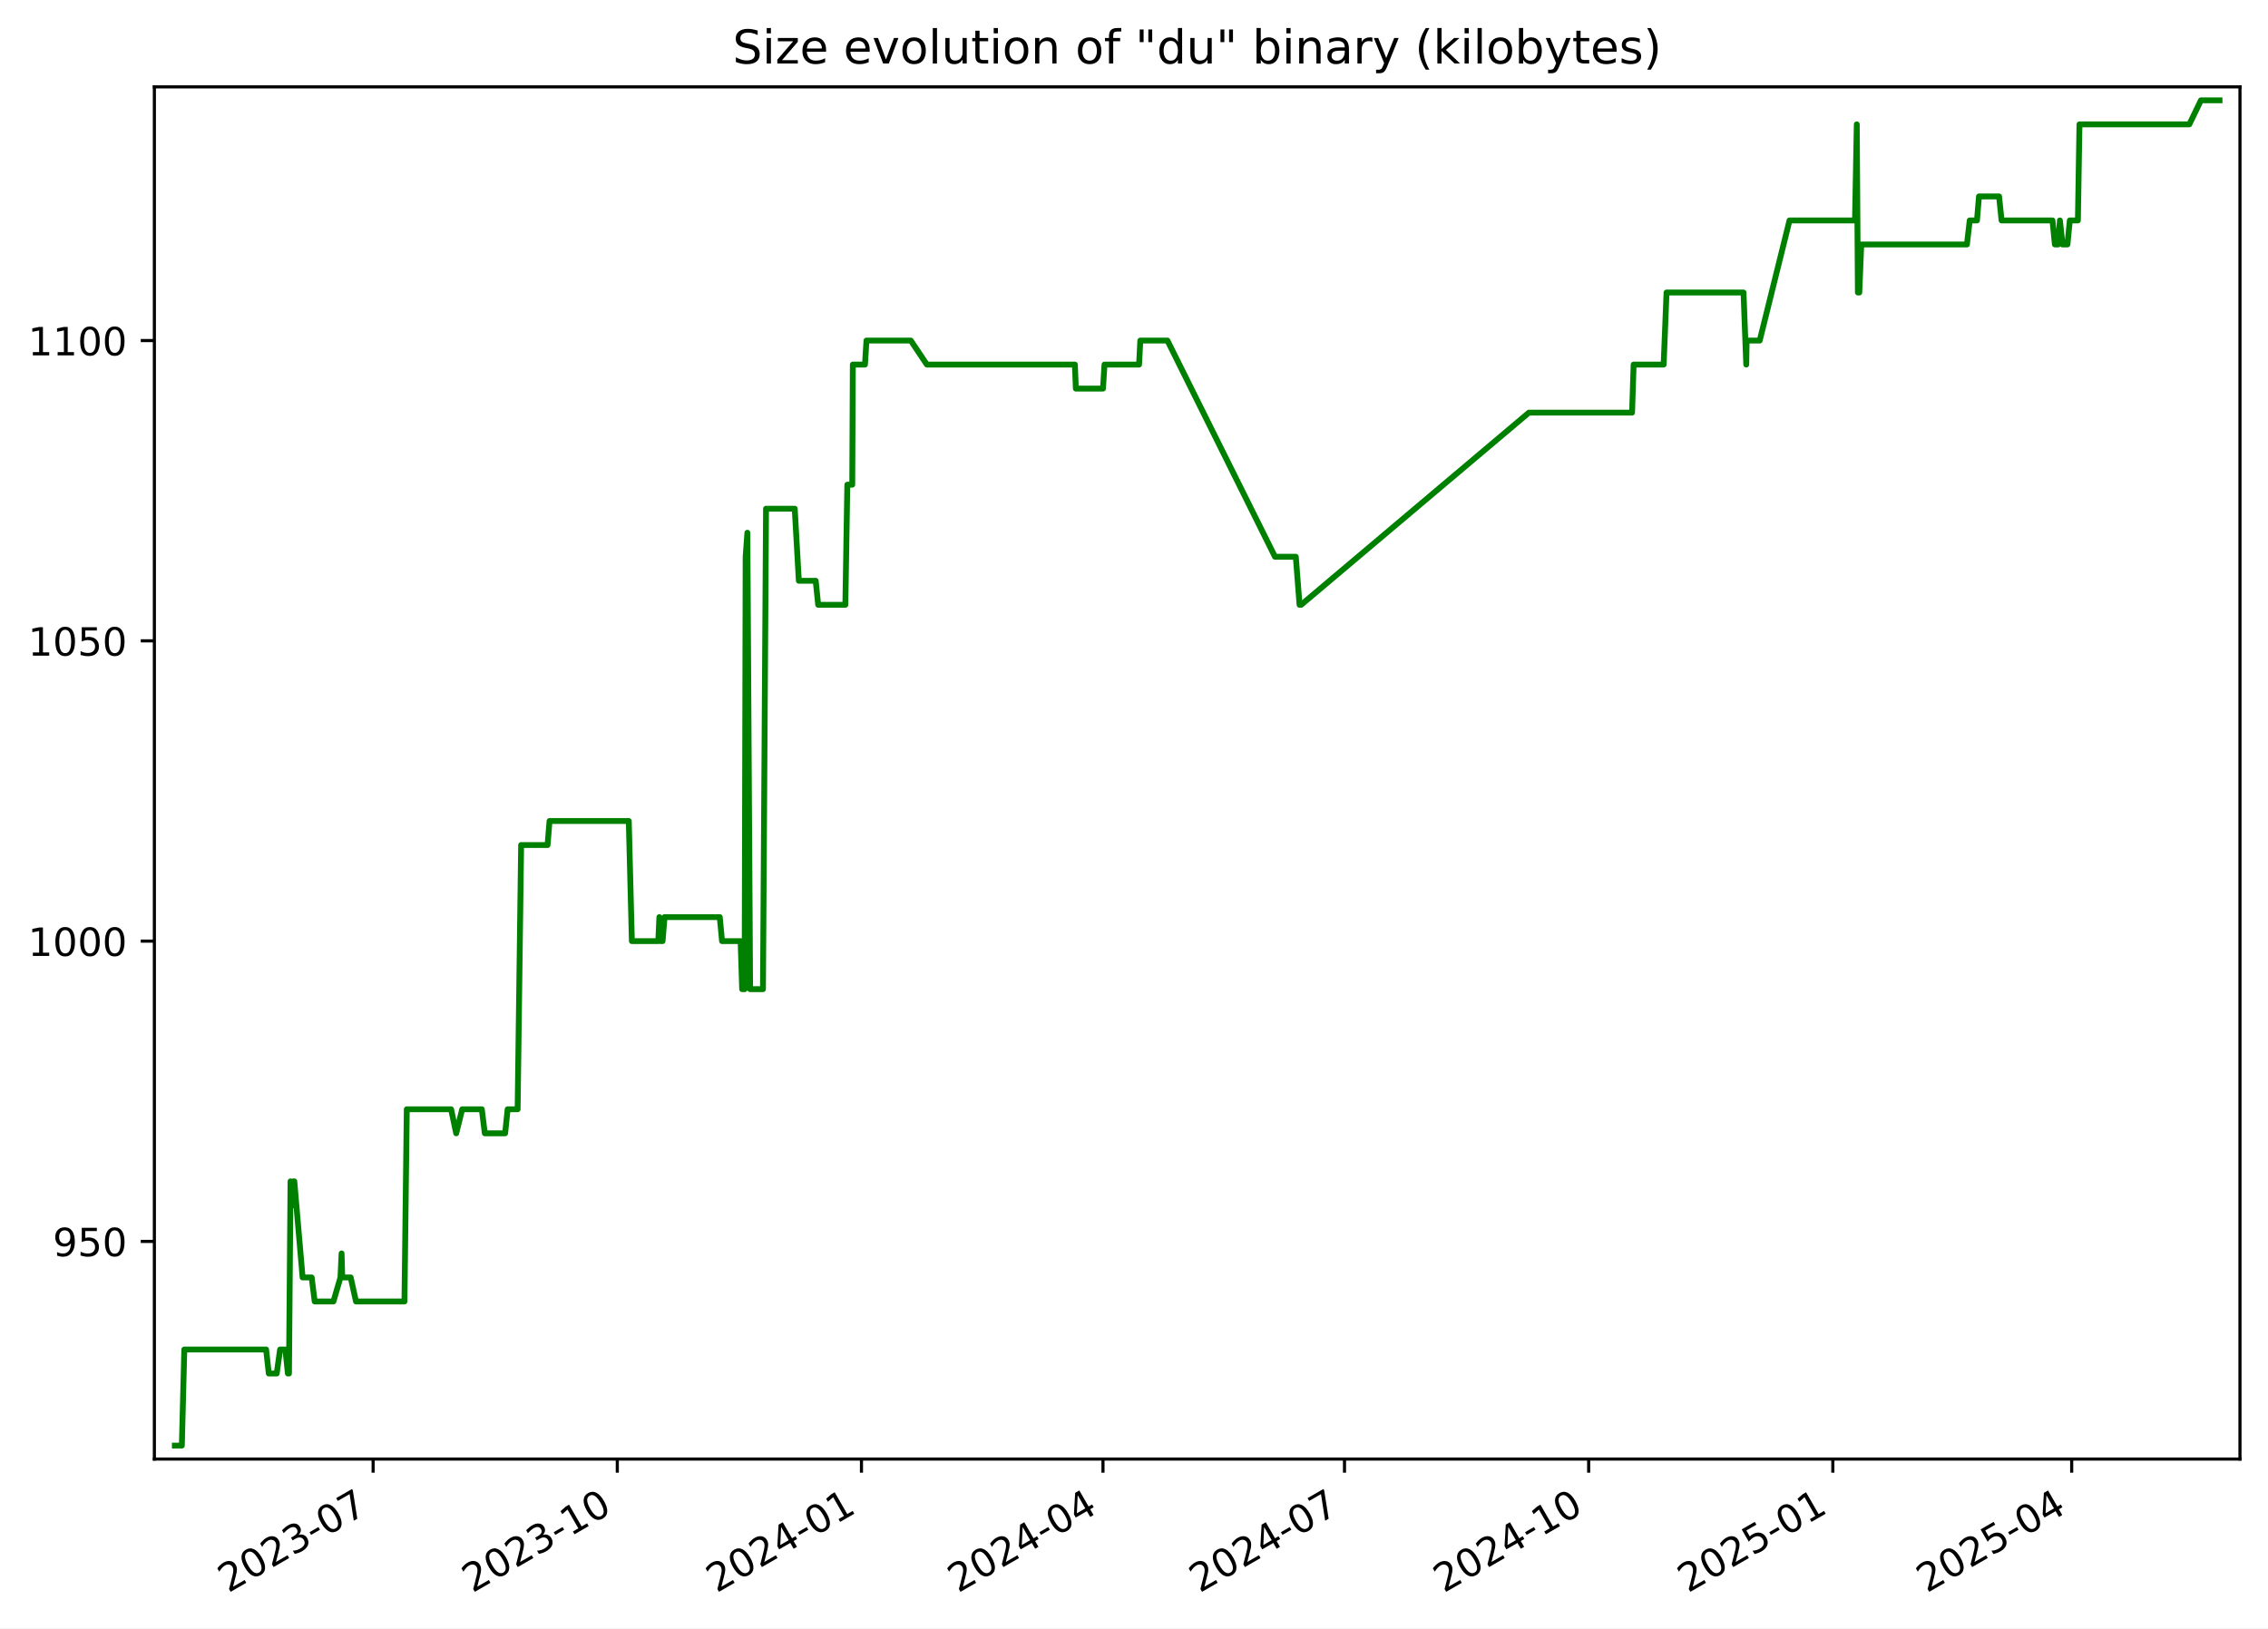
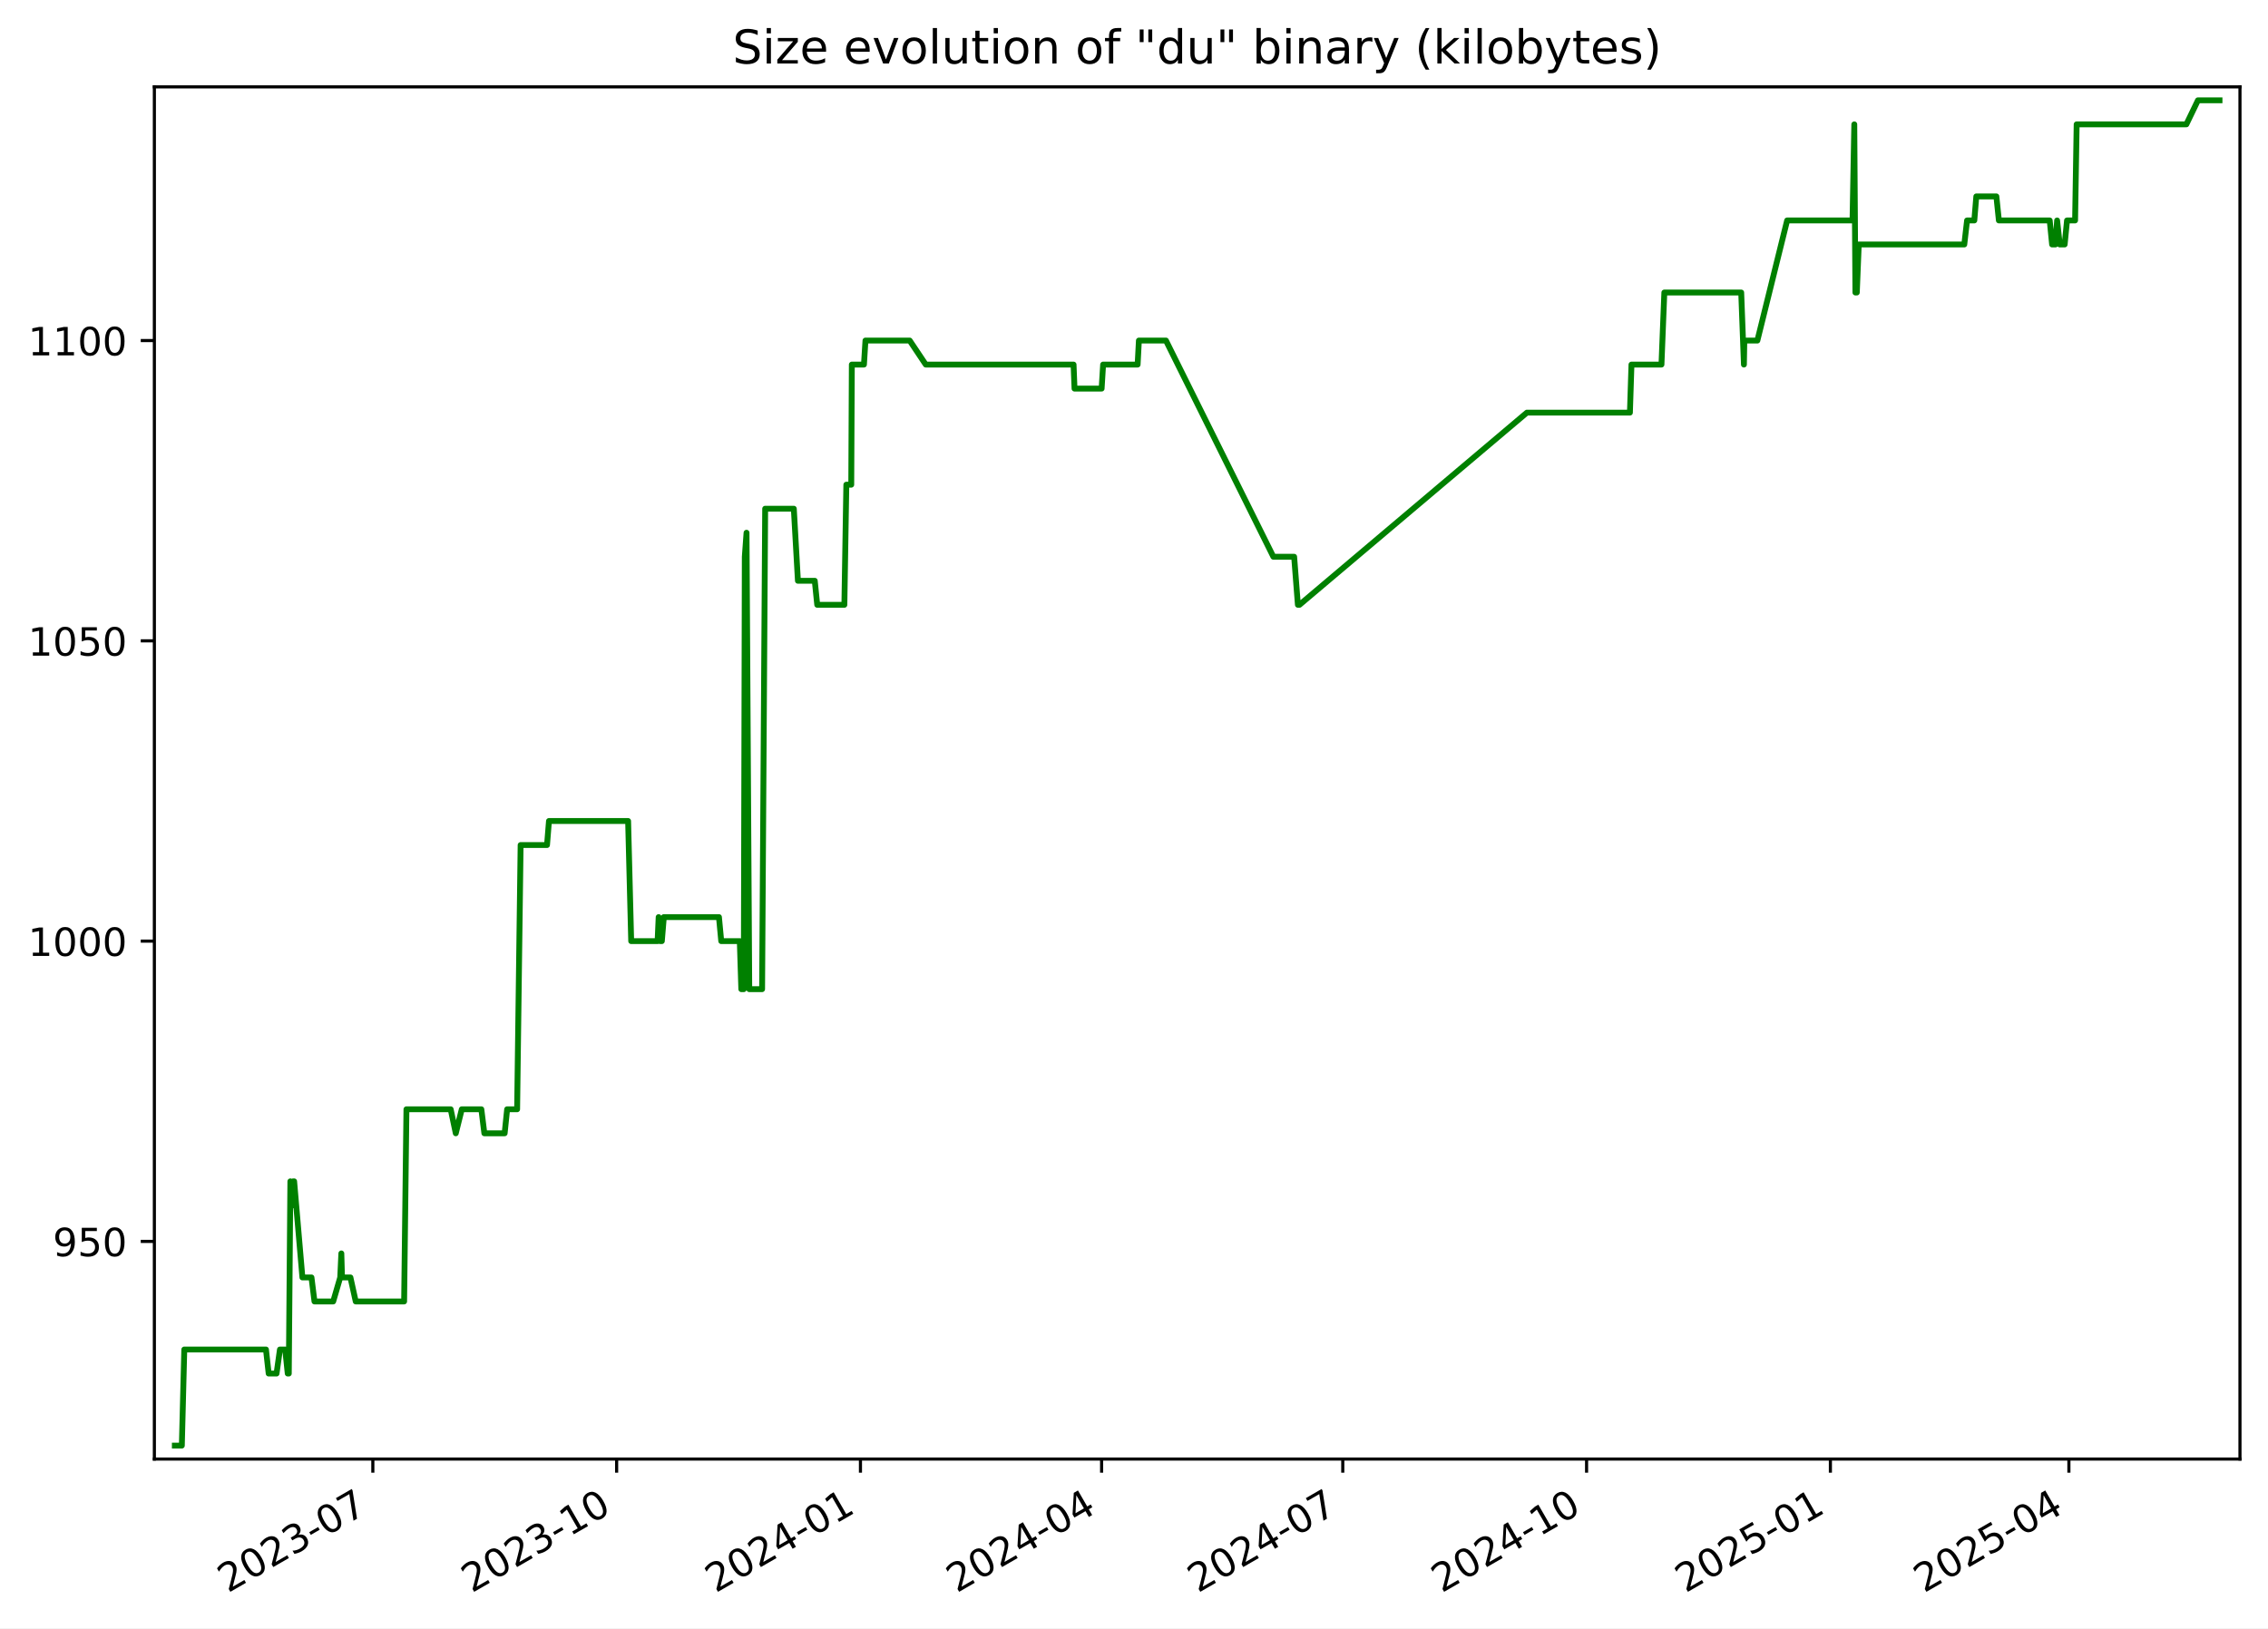
<svg xmlns="http://www.w3.org/2000/svg" xmlns:xlink="http://www.w3.org/1999/xlink" width="582.53pt" height="418.303pt" viewBox="0 0 582.53 418.303" version="1.1">
  <defs>
    <style type="text/css">*{stroke-linejoin: round; stroke-linecap: butt}</style>
  </defs>
  <g id="figure_1">
    <g id="patch_1">
      <path d="M -0 418.303  L 582.53 418.303  L 582.53 0  L -0 0  z " style="fill: #ffffff" />
    </g>
    <g id="axes_1">
      <g id="patch_2">
        <path d="M 39.65 374.83  L 575.33 374.83  L 575.33 22.318  L 39.65 22.318  z " style="fill: #ffffff" />
      </g>
      <g id="matplotlib.axis_1">
        <g id="xtick_1">
          <g id="line2d_1">
            <defs>
-               <path id="mbf30bfa3d8" d="M 0 0  L 0 3.5  " style="stroke: #000000; stroke-width: 0.8" />
+               <path id="mbde08899d5" d="M 0 0  L 0 3.5  " style="stroke: #000000; stroke-width: 0.8" />
            </defs>
            <g>
-               <use xlink:href="#mbf30bfa3d8" x="95.837" y="374.83" style="stroke: #000000; stroke-width: 0.8" />
+               <use xlink:href="#mbde08899d5" x="95.762" y="374.83" style="stroke: #000000; stroke-width: 0.8" />
            </g>
          </g>
          <g id="text_1">
-             <g transform="translate(58.61213 409.302) rotate(-30) scale(0.1 -0.1)">
+             <g transform="translate(58.53691 409.302) rotate(-30) scale(0.1 -0.1)">
              <defs>
                <path id="DejaVuSans-32" d="M 1228 531  L 3431 531  L 3431 0  L 469 0  L 469 531  Q 828 903 1448 1529  Q 2069 2156 2228 2338  Q 2531 2678 2651 2914  Q 2772 3150 2772 3378  Q 2772 3750 2511 3984  Q 2250 4219 1831 4219  Q 1534 4219 1204 4116  Q 875 4013 500 3803  L 500 4441  Q 881 4594 1212 4672  Q 1544 4750 1819 4750  Q 2544 4750 2975 4387  Q 3406 4025 3406 3419  Q 3406 3131 3298 2873  Q 3191 2616 2906 2266  Q 2828 2175 2409 1742  Q 1991 1309 1228 531  z " transform="scale(0.015625)" />
                <path id="DejaVuSans-30" d="M 2034 4250  Q 1547 4250 1301 3770  Q 1056 3291 1056 2328  Q 1056 1369 1301 889  Q 1547 409 2034 409  Q 2525 409 2770 889  Q 3016 1369 3016 2328  Q 3016 3291 2770 3770  Q 2525 4250 2034 4250  z M 2034 4750  Q 2819 4750 3233 4129  Q 3647 3509 3647 2328  Q 3647 1150 3233 529  Q 2819 -91 2034 -91  Q 1250 -91 836 529  Q 422 1150 422 2328  Q 422 3509 836 4129  Q 1250 4750 2034 4750  z " transform="scale(0.015625)" />
                <path id="DejaVuSans-33" d="M 2597 2516  Q 3050 2419 3304 2112  Q 3559 1806 3559 1356  Q 3559 666 3084 287  Q 2609 -91 1734 -91  Q 1441 -91 1130 -33  Q 819 25 488 141  L 488 750  Q 750 597 1062 519  Q 1375 441 1716 441  Q 2309 441 2620 675  Q 2931 909 2931 1356  Q 2931 1769 2642 2001  Q 2353 2234 1838 2234  L 1294 2234  L 1294 2753  L 1863 2753  Q 2328 2753 2575 2939  Q 2822 3125 2822 3475  Q 2822 3834 2567 4026  Q 2313 4219 1838 4219  Q 1578 4219 1281 4162  Q 984 4106 628 3988  L 628 4550  Q 988 4650 1302 4700  Q 1616 4750 1894 4750  Q 2613 4750 3031 4423  Q 3450 4097 3450 3541  Q 3450 3153 3228 2886  Q 3006 2619 2597 2516  z " transform="scale(0.015625)" />
                <path id="DejaVuSans-2d" d="M 313 2009  L 1997 2009  L 1997 1497  L 313 1497  L 313 2009  z " transform="scale(0.015625)" />
                <path id="DejaVuSans-37" d="M 525 4666  L 3525 4666  L 3525 4397  L 1831 0  L 1172 0  L 2766 4134  L 525 4134  L 525 4666  z " transform="scale(0.015625)" />
              </defs>
              <use xlink:href="#DejaVuSans-32" />
              <use xlink:href="#DejaVuSans-30" x="63.623" />
              <use xlink:href="#DejaVuSans-32" x="127.246" />
              <use xlink:href="#DejaVuSans-33" x="190.869" />
              <use xlink:href="#DejaVuSans-2d" x="254.492" />
              <use xlink:href="#DejaVuSans-30" x="290.576" />
              <use xlink:href="#DejaVuSans-37" x="354.199" />
            </g>
          </g>
        </g>
        <g id="xtick_2">
          <g id="line2d_2">
            <g>
-               <use xlink:href="#mbf30bfa3d8" x="158.551" y="374.83" style="stroke: #000000; stroke-width: 0.8" />
+               <use xlink:href="#mbde08899d5" x="158.383" y="374.83" style="stroke: #000000; stroke-width: 0.8" />
            </g>
          </g>
          <g id="text_2">
-             <g transform="translate(121.3263 409.302) rotate(-30) scale(0.1 -0.1)">
+             <g transform="translate(121.1584 409.302) rotate(-30) scale(0.1 -0.1)">
              <defs>
                <path id="DejaVuSans-31" d="M 794 531  L 1825 531  L 1825 4091  L 703 3866  L 703 4441  L 1819 4666  L 2450 4666  L 2450 531  L 3481 531  L 3481 0  L 794 0  L 794 531  z " transform="scale(0.015625)" />
              </defs>
              <use xlink:href="#DejaVuSans-32" />
              <use xlink:href="#DejaVuSans-30" x="63.623" />
              <use xlink:href="#DejaVuSans-32" x="127.246" />
              <use xlink:href="#DejaVuSans-33" x="190.869" />
              <use xlink:href="#DejaVuSans-2d" x="254.492" />
              <use xlink:href="#DejaVuSans-31" x="290.576" />
              <use xlink:href="#DejaVuSans-30" x="354.199" />
            </g>
          </g>
        </g>
        <g id="xtick_3">
          <g id="line2d_3">
            <g>
-               <use xlink:href="#mbf30bfa3d8" x="221.265" y="374.83" style="stroke: #000000; stroke-width: 0.8" />
+               <use xlink:href="#mbde08899d5" x="221.005" y="374.83" style="stroke: #000000; stroke-width: 0.8" />
            </g>
          </g>
          <g id="text_3">
-             <g transform="translate(184.0404 409.302) rotate(-30) scale(0.1 -0.1)">
+             <g transform="translate(183.78 409.302) rotate(-30) scale(0.1 -0.1)">
              <defs>
                <path id="DejaVuSans-34" d="M 2419 4116  L 825 1625  L 2419 1625  L 2419 4116  z M 2253 4666  L 3047 4666  L 3047 1625  L 3713 1625  L 3713 1100  L 3047 1100  L 3047 0  L 2419 0  L 2419 1100  L 313 1100  L 313 1709  L 2253 4666  z " transform="scale(0.015625)" />
              </defs>
              <use xlink:href="#DejaVuSans-32" />
              <use xlink:href="#DejaVuSans-30" x="63.623" />
              <use xlink:href="#DejaVuSans-32" x="127.246" />
              <use xlink:href="#DejaVuSans-34" x="190.869" />
              <use xlink:href="#DejaVuSans-2d" x="254.492" />
              <use xlink:href="#DejaVuSans-30" x="290.576" />
              <use xlink:href="#DejaVuSans-31" x="354.199" />
            </g>
          </g>
        </g>
        <g id="xtick_4">
          <g id="line2d_4">
            <g>
-               <use xlink:href="#mbf30bfa3d8" x="283.298" y="374.83" style="stroke: #000000; stroke-width: 0.8" />
+               <use xlink:href="#mbde08899d5" x="282.946" y="374.83" style="stroke: #000000; stroke-width: 0.8" />
            </g>
          </g>
          <g id="text_4">
-             <g transform="translate(246.0729 409.302) rotate(-30) scale(0.1 -0.1)">
+             <g transform="translate(245.7208 409.302) rotate(-30) scale(0.1 -0.1)">
              <use xlink:href="#DejaVuSans-32" />
              <use xlink:href="#DejaVuSans-30" x="63.623" />
              <use xlink:href="#DejaVuSans-32" x="127.246" />
              <use xlink:href="#DejaVuSans-34" x="190.869" />
              <use xlink:href="#DejaVuSans-2d" x="254.492" />
              <use xlink:href="#DejaVuSans-30" x="290.576" />
              <use xlink:href="#DejaVuSans-34" x="354.199" />
            </g>
          </g>
        </g>
        <g id="xtick_5">
          <g id="line2d_5">
            <g>
-               <use xlink:href="#mbf30bfa3d8" x="345.33" y="374.83" style="stroke: #000000; stroke-width: 0.8" />
+               <use xlink:href="#mbde08899d5" x="344.887" y="374.83" style="stroke: #000000; stroke-width: 0.8" />
            </g>
          </g>
          <g id="text_5">
-             <g transform="translate(308.1053 409.302) rotate(-30) scale(0.1 -0.1)">
+             <g transform="translate(307.6617 409.302) rotate(-30) scale(0.1 -0.1)">
              <use xlink:href="#DejaVuSans-32" />
              <use xlink:href="#DejaVuSans-30" x="63.623" />
              <use xlink:href="#DejaVuSans-32" x="127.246" />
              <use xlink:href="#DejaVuSans-34" x="190.869" />
              <use xlink:href="#DejaVuSans-2d" x="254.492" />
              <use xlink:href="#DejaVuSans-30" x="290.576" />
              <use xlink:href="#DejaVuSans-37" x="354.199" />
            </g>
          </g>
        </g>
        <g id="xtick_6">
          <g id="line2d_6">
            <g>
-               <use xlink:href="#mbf30bfa3d8" x="408.044" y="374.83" style="stroke: #000000; stroke-width: 0.8" />
+               <use xlink:href="#mbde08899d5" x="407.508" y="374.83" style="stroke: #000000; stroke-width: 0.8" />
            </g>
          </g>
          <g id="text_6">
-             <g transform="translate(370.8195 409.302) rotate(-30) scale(0.1 -0.1)">
+             <g transform="translate(370.2832 409.302) rotate(-30) scale(0.1 -0.1)">
              <use xlink:href="#DejaVuSans-32" />
              <use xlink:href="#DejaVuSans-30" x="63.623" />
              <use xlink:href="#DejaVuSans-32" x="127.246" />
              <use xlink:href="#DejaVuSans-34" x="190.869" />
              <use xlink:href="#DejaVuSans-2d" x="254.492" />
              <use xlink:href="#DejaVuSans-31" x="290.576" />
              <use xlink:href="#DejaVuSans-30" x="354.199" />
            </g>
          </g>
        </g>
        <g id="xtick_7">
          <g id="line2d_7">
            <g>
-               <use xlink:href="#mbf30bfa3d8" x="470.758" y="374.83" style="stroke: #000000; stroke-width: 0.8" />
+               <use xlink:href="#mbde08899d5" x="470.13" y="374.83" style="stroke: #000000; stroke-width: 0.8" />
            </g>
          </g>
          <g id="text_7">
-             <g transform="translate(433.5336 409.302) rotate(-30) scale(0.1 -0.1)">
+             <g transform="translate(432.9047 409.302) rotate(-30) scale(0.1 -0.1)">
              <defs>
                <path id="DejaVuSans-35" d="M 691 4666  L 3169 4666  L 3169 4134  L 1269 4134  L 1269 2991  Q 1406 3038 1543 3061  Q 1681 3084 1819 3084  Q 2600 3084 3056 2656  Q 3513 2228 3513 1497  Q 3513 744 3044 326  Q 2575 -91 1722 -91  Q 1428 -91 1123 -41  Q 819 9 494 109  L 494 744  Q 775 591 1075 516  Q 1375 441 1709 441  Q 2250 441 2565 725  Q 2881 1009 2881 1497  Q 2881 1984 2565 2268  Q 2250 2553 1709 2553  Q 1456 2553 1204 2497  Q 953 2441 691 2322  L 691 4666  z " transform="scale(0.015625)" />
              </defs>
              <use xlink:href="#DejaVuSans-32" />
              <use xlink:href="#DejaVuSans-30" x="63.623" />
              <use xlink:href="#DejaVuSans-32" x="127.246" />
              <use xlink:href="#DejaVuSans-35" x="190.869" />
              <use xlink:href="#DejaVuSans-2d" x="254.492" />
              <use xlink:href="#DejaVuSans-30" x="290.576" />
              <use xlink:href="#DejaVuSans-31" x="354.199" />
            </g>
          </g>
        </g>
        <g id="xtick_8">
          <g id="line2d_8">
            <g>
-               <use xlink:href="#mbf30bfa3d8" x="532.109" y="374.83" style="stroke: #000000; stroke-width: 0.8" />
+               <use xlink:href="#mbde08899d5" x="531.39" y="374.83" style="stroke: #000000; stroke-width: 0.8" />
            </g>
          </g>
          <g id="text_8">
-             <g transform="translate(494.8844 409.302) rotate(-30) scale(0.1 -0.1)">
+             <g transform="translate(494.1649 409.302) rotate(-30) scale(0.1 -0.1)">
              <use xlink:href="#DejaVuSans-32" />
              <use xlink:href="#DejaVuSans-30" x="63.623" />
              <use xlink:href="#DejaVuSans-32" x="127.246" />
              <use xlink:href="#DejaVuSans-35" x="190.869" />
              <use xlink:href="#DejaVuSans-2d" x="254.492" />
              <use xlink:href="#DejaVuSans-30" x="290.576" />
              <use xlink:href="#DejaVuSans-34" x="354.199" />
            </g>
          </g>
        </g>
      </g>
      <g id="matplotlib.axis_2">
        <g id="ytick_1">
          <g id="line2d_9">
            <defs>
-               <path id="m7301a7a23a" d="M 0 0  L -3.5 0  " style="stroke: #000000; stroke-width: 0.8" />
+               <path id="m582f638f7b" d="M 0 0  L -3.5 0  " style="stroke: #000000; stroke-width: 0.8" />
            </defs>
            <g>
-               <use xlink:href="#m7301a7a23a" x="39.65" y="318.917" style="stroke: #000000; stroke-width: 0.8" />
+               <use xlink:href="#m582f638f7b" x="39.65" y="318.917" style="stroke: #000000; stroke-width: 0.8" />
            </g>
          </g>
          <g id="text_9">
            <g transform="translate(13.5625 322.7162) scale(0.1 -0.1)">
              <defs>
                <path id="DejaVuSans-39" d="M 703 97  L 703 672  Q 941 559 1184 500  Q 1428 441 1663 441  Q 2288 441 2617 861  Q 2947 1281 2994 2138  Q 2813 1869 2534 1725  Q 2256 1581 1919 1581  Q 1219 1581 811 2004  Q 403 2428 403 3163  Q 403 3881 828 4315  Q 1253 4750 1959 4750  Q 2769 4750 3195 4129  Q 3622 3509 3622 2328  Q 3622 1225 3098 567  Q 2575 -91 1691 -91  Q 1453 -91 1209 -44  Q 966 3 703 97  z M 1959 2075  Q 2384 2075 2632 2365  Q 2881 2656 2881 3163  Q 2881 3666 2632 3958  Q 2384 4250 1959 4250  Q 1534 4250 1286 3958  Q 1038 3666 1038 3163  Q 1038 2656 1286 2365  Q 1534 2075 1959 2075  z " transform="scale(0.015625)" />
              </defs>
              <use xlink:href="#DejaVuSans-39" />
              <use xlink:href="#DejaVuSans-35" x="63.623" />
              <use xlink:href="#DejaVuSans-30" x="127.246" />
            </g>
          </g>
        </g>
        <g id="ytick_2">
          <g id="line2d_10">
            <g>
-               <use xlink:href="#m7301a7a23a" x="39.65" y="241.774" style="stroke: #000000; stroke-width: 0.8" />
+               <use xlink:href="#m582f638f7b" x="39.65" y="241.774" style="stroke: #000000; stroke-width: 0.8" />
            </g>
          </g>
          <g id="text_10">
            <g transform="translate(7.2 245.5733) scale(0.1 -0.1)">
              <use xlink:href="#DejaVuSans-31" />
              <use xlink:href="#DejaVuSans-30" x="63.623" />
              <use xlink:href="#DejaVuSans-30" x="127.246" />
              <use xlink:href="#DejaVuSans-30" x="190.869" />
            </g>
          </g>
        </g>
        <g id="ytick_3">
          <g id="line2d_11">
            <g>
-               <use xlink:href="#m7301a7a23a" x="39.65" y="164.631" style="stroke: #000000; stroke-width: 0.8" />
+               <use xlink:href="#m582f638f7b" x="39.65" y="164.631" style="stroke: #000000; stroke-width: 0.8" />
            </g>
          </g>
          <g id="text_11">
            <g transform="translate(7.2 168.4305) scale(0.1 -0.1)">
              <use xlink:href="#DejaVuSans-31" />
              <use xlink:href="#DejaVuSans-30" x="63.623" />
              <use xlink:href="#DejaVuSans-35" x="127.246" />
              <use xlink:href="#DejaVuSans-30" x="190.869" />
            </g>
          </g>
        </g>
        <g id="ytick_4">
          <g id="line2d_12">
            <g>
-               <use xlink:href="#m7301a7a23a" x="39.65" y="87.488" style="stroke: #000000; stroke-width: 0.8" />
+               <use xlink:href="#m582f638f7b" x="39.65" y="87.488" style="stroke: #000000; stroke-width: 0.8" />
            </g>
          </g>
          <g id="text_12">
            <g transform="translate(7.2 91.28763) scale(0.1 -0.1)">
              <use xlink:href="#DejaVuSans-31" />
              <use xlink:href="#DejaVuSans-31" x="63.623" />
              <use xlink:href="#DejaVuSans-30" x="127.246" />
              <use xlink:href="#DejaVuSans-30" x="190.869" />
            </g>
          </g>
        </g>
      </g>
      <g id="line2d_13">
-         <path d="M 44.902 371.374  L 46.706 371.374  L 47.338 346.688  L 68.35 346.688  L 69.042 352.86  L 71.071 352.86  L 71.94 346.688  L 73.301 346.688  L 73.944 352.86  L 74.223 352.86  L 74.622 303.488  L 75.231 309.66  L 75.354 303.488  L 75.596 303.488  L 77.721 328.174  L 80.054 328.174  L 80.826 334.346  L 85.641 334.346  L 87.446 328.174  L 87.736 322.003  L 87.909 328.174  L 90.074 328.174  L 91.435 334.346  L 103.887 334.346  L 104.481 284.974  L 115.864 284.974  L 117.171 291.146  L 118.716 284.974  L 123.751 284.974  L 124.522 291.146  L 129.743 291.146  L 130.382 284.974  L 132.953 284.974  L 133.851 217.088  L 140.644 217.088  L 141.144 210.917  L 161.503 210.917  L 162.293 241.774  L 169.086 241.774  L 169.358 235.603  L 169.717 241.774  L 170.179 241.774  L 170.689 235.603  L 184.869 235.603  L 185.455 241.774  L 190.228 241.774  L 190.618 254.117  L 191.258 254.117  L 191.516 143.031  L 191.963 136.86  L 192.663 254.117  L 195.969 254.117  L 196.755 130.688  L 204.127 130.688  L 205.18 149.203  L 209.514 149.203  L 210.147 155.374  L 217.129 155.374  L 217.633 124.517  L 218.9 124.517  L 219.047 93.66  L 222.166 93.66  L 222.551 87.488  L 233.934 87.488  L 238.065 93.66  L 276.085 93.66  L 276.327 99.831  L 283.303 99.831  L 283.684 93.66  L 292.563 93.66  L 292.888 87.488  L 299.85 87.488  L 327.478 143.031  L 332.825 143.031  L 333.785 155.374  L 334.2 155.374  L 392.696 106.003  L 419.194 106.003  L 419.591 93.66  L 427.307 93.66  L 428.045 75.146  L 447.821 75.146  L 448.519 93.66  L 448.622 87.488  L 451.978 87.488  L 459.635 56.631  L 476.454 56.631  L 476.909 31.946  L 477.195 75.146  L 477.557 75.146  L 478.06 62.803  L 505.202 62.803  L 505.918 56.631  L 507.782 56.631  L 508.294 50.46  L 513.457 50.46  L 514.098 56.631  L 527.176 56.631  L 527.788 62.803  L 528.642 62.803  L 529.079 56.631  L 529.754 62.803  L 531.021 62.803  L 531.629 56.631  L 533.704 56.631  L 534.105 31.946  L 562.323 31.946  L 565.302 25.774  L 570.078 25.774  L 570.078 25.774  " clip-path="url(#p61fc39aba2)" style="fill: none; stroke: #008000; stroke-width: 1.5; stroke-linecap: square" />
+         <path d="M 44.902 371.374  L 46.704 371.374  L 47.334 346.688  L 68.315 346.688  L 69.006 352.86  L 71.032 352.86  L 71.9 346.688  L 73.259 346.688  L 73.901 352.86  L 74.18 352.86  L 74.578 303.488  L 75.187 309.66  L 75.309 303.488  L 75.551 303.488  L 77.672 328.174  L 80.002 328.174  L 80.773 334.346  L 85.581 334.346  L 87.384 328.174  L 87.673 322.003  L 87.845 328.174  L 90.007 328.174  L 91.367 334.346  L 103.8 334.346  L 104.393 284.974  L 115.759 284.974  L 117.064 291.146  L 118.607 284.974  L 123.634 284.974  L 124.405 291.146  L 129.618 291.146  L 130.256 284.974  L 132.823 284.974  L 133.719 217.088  L 140.502 217.088  L 141.002 210.917  L 161.331 210.917  L 162.12 241.774  L 168.903 241.774  L 169.174 235.603  L 169.533 241.774  L 169.994 241.774  L 170.503 235.603  L 184.663 235.603  L 185.247 241.774  L 190.013 241.774  L 190.403 254.117  L 191.042 254.117  L 191.299 143.031  L 191.745 136.86  L 192.445 254.117  L 195.746 254.117  L 196.531 130.688  L 203.892 130.688  L 204.943 149.203  L 209.271 149.203  L 209.903 155.374  L 216.875 155.374  L 217.378 124.517  L 218.643 124.517  L 218.79 93.66  L 221.904 93.66  L 222.289 87.488  L 233.654 87.488  L 237.78 93.66  L 275.744 93.66  L 275.986 99.831  L 282.951 99.831  L 283.332 93.66  L 292.197 93.66  L 292.522 87.488  L 299.473 87.488  L 327.061 143.031  L 332.4 143.031  L 333.359 155.374  L 333.773 155.374  L 392.183 106.003  L 418.641 106.003  L 419.038 93.66  L 426.743 93.66  L 427.479 75.146  L 447.226 75.146  L 447.923 93.66  L 448.025 87.488  L 451.377 87.488  L 459.022 56.631  L 475.817 56.631  L 476.271 31.946  L 476.556 75.146  L 476.918 75.146  L 477.42 62.803  L 504.523 62.803  L 505.237 56.631  L 507.098 56.631  L 507.609 50.46  L 512.765 50.46  L 513.406 56.631  L 526.464 56.631  L 527.075 62.803  L 527.928 62.803  L 528.364 56.631  L 529.038 62.803  L 530.303 62.803  L 530.911 56.631  L 532.982 56.631  L 533.383 31.946  L 561.559 31.946  L 564.533 25.774  L 570.078 25.774  L 570.078 25.774  " clip-path="url(#p2b3a337e0d)" style="fill: none; stroke: #008000; stroke-width: 1.5; stroke-linecap: square" />
      </g>
      <g id="patch_3">
        <path d="M 39.65 374.83  L 39.65 22.318  " style="fill: none; stroke: #000000; stroke-width: 0.8; stroke-linejoin: miter; stroke-linecap: square" />
      </g>
      <g id="patch_4">
        <path d="M 575.33 374.83  L 575.33 22.318  " style="fill: none; stroke: #000000; stroke-width: 0.8; stroke-linejoin: miter; stroke-linecap: square" />
      </g>
      <g id="patch_5">
        <path d="M 39.65 374.83  L 575.33 374.83  " style="fill: none; stroke: #000000; stroke-width: 0.8; stroke-linejoin: miter; stroke-linecap: square" />
      </g>
      <g id="patch_6">
        <path d="M 39.65 22.318  L 575.33 22.318  " style="fill: none; stroke: #000000; stroke-width: 0.8; stroke-linejoin: miter; stroke-linecap: square" />
      </g>
      <g id="text_13">
        <g transform="translate(188.1828 16.31812) scale(0.12 -0.12)">
          <defs>
            <path id="DejaVuSans-53" d="M 3425 4513  L 3425 3897  Q 3066 4069 2747 4153  Q 2428 4238 2131 4238  Q 1616 4238 1336 4038  Q 1056 3838 1056 3469  Q 1056 3159 1242 3001  Q 1428 2844 1947 2747  L 2328 2669  Q 3034 2534 3370 2195  Q 3706 1856 3706 1288  Q 3706 609 3251 259  Q 2797 -91 1919 -91  Q 1588 -91 1214 -16  Q 841 59 441 206  L 441 856  Q 825 641 1194 531  Q 1563 422 1919 422  Q 2459 422 2753 634  Q 3047 847 3047 1241  Q 3047 1584 2836 1778  Q 2625 1972 2144 2069  L 1759 2144  Q 1053 2284 737 2584  Q 422 2884 422 3419  Q 422 4038 858 4394  Q 1294 4750 2059 4750  Q 2388 4750 2728 4690  Q 3069 4631 3425 4513  z " transform="scale(0.015625)" />
            <path id="DejaVuSans-69" d="M 603 3500  L 1178 3500  L 1178 0  L 603 0  L 603 3500  z M 603 4863  L 1178 4863  L 1178 4134  L 603 4134  L 603 4863  z " transform="scale(0.015625)" />
            <path id="DejaVuSans-7a" d="M 353 3500  L 3084 3500  L 3084 2975  L 922 459  L 3084 459  L 3084 0  L 275 0  L 275 525  L 2438 3041  L 353 3041  L 353 3500  z " transform="scale(0.015625)" />
            <path id="DejaVuSans-65" d="M 3597 1894  L 3597 1613  L 953 1613  Q 991 1019 1311 708  Q 1631 397 2203 397  Q 2534 397 2845 478  Q 3156 559 3463 722  L 3463 178  Q 3153 47 2828 -22  Q 2503 -91 2169 -91  Q 1331 -91 842 396  Q 353 884 353 1716  Q 353 2575 817 3079  Q 1281 3584 2069 3584  Q 2775 3584 3186 3129  Q 3597 2675 3597 1894  z M 3022 2063  Q 3016 2534 2758 2815  Q 2500 3097 2075 3097  Q 1594 3097 1305 2825  Q 1016 2553 972 2059  L 3022 2063  z " transform="scale(0.015625)" />
            <path id="DejaVuSans-20" transform="scale(0.015625)" />
            <path id="DejaVuSans-76" d="M 191 3500  L 800 3500  L 1894 563  L 2988 3500  L 3597 3500  L 2284 0  L 1503 0  L 191 3500  z " transform="scale(0.015625)" />
            <path id="DejaVuSans-6f" d="M 1959 3097  Q 1497 3097 1228 2736  Q 959 2375 959 1747  Q 959 1119 1226 758  Q 1494 397 1959 397  Q 2419 397 2687 759  Q 2956 1122 2956 1747  Q 2956 2369 2687 2733  Q 2419 3097 1959 3097  z M 1959 3584  Q 2709 3584 3137 3096  Q 3566 2609 3566 1747  Q 3566 888 3137 398  Q 2709 -91 1959 -91  Q 1206 -91 779 398  Q 353 888 353 1747  Q 353 2609 779 3096  Q 1206 3584 1959 3584  z " transform="scale(0.015625)" />
            <path id="DejaVuSans-6c" d="M 603 4863  L 1178 4863  L 1178 0  L 603 0  L 603 4863  z " transform="scale(0.015625)" />
            <path id="DejaVuSans-75" d="M 544 1381  L 544 3500  L 1119 3500  L 1119 1403  Q 1119 906 1312 657  Q 1506 409 1894 409  Q 2359 409 2629 706  Q 2900 1003 2900 1516  L 2900 3500  L 3475 3500  L 3475 0  L 2900 0  L 2900 538  Q 2691 219 2414 64  Q 2138 -91 1772 -91  Q 1169 -91 856 284  Q 544 659 544 1381  z M 1991 3584  L 1991 3584  z " transform="scale(0.015625)" />
            <path id="DejaVuSans-74" d="M 1172 4494  L 1172 3500  L 2356 3500  L 2356 3053  L 1172 3053  L 1172 1153  Q 1172 725 1289 603  Q 1406 481 1766 481  L 2356 481  L 2356 0  L 1766 0  Q 1100 0 847 248  Q 594 497 594 1153  L 594 3053  L 172 3053  L 172 3500  L 594 3500  L 594 4494  L 1172 4494  z " transform="scale(0.015625)" />
            <path id="DejaVuSans-6e" d="M 3513 2113  L 3513 0  L 2938 0  L 2938 2094  Q 2938 2591 2744 2837  Q 2550 3084 2163 3084  Q 1697 3084 1428 2787  Q 1159 2491 1159 1978  L 1159 0  L 581 0  L 581 3500  L 1159 3500  L 1159 2956  Q 1366 3272 1645 3428  Q 1925 3584 2291 3584  Q 2894 3584 3203 3211  Q 3513 2838 3513 2113  z " transform="scale(0.015625)" />
            <path id="DejaVuSans-66" d="M 2375 4863  L 2375 4384  L 1825 4384  Q 1516 4384 1395 4259  Q 1275 4134 1275 3809  L 1275 3500  L 2222 3500  L 2222 3053  L 1275 3053  L 1275 0  L 697 0  L 697 3053  L 147 3053  L 147 3500  L 697 3500  L 697 3744  Q 697 4328 969 4595  Q 1241 4863 1831 4863  L 2375 4863  z " transform="scale(0.015625)" />
            <path id="DejaVuSans-22" d="M 1147 4666  L 1147 2931  L 616 2931  L 616 4666  L 1147 4666  z M 2328 4666  L 2328 2931  L 1797 2931  L 1797 4666  L 2328 4666  z " transform="scale(0.015625)" />
            <path id="DejaVuSans-64" d="M 2906 2969  L 2906 4863  L 3481 4863  L 3481 0  L 2906 0  L 2906 525  Q 2725 213 2448 61  Q 2172 -91 1784 -91  Q 1150 -91 751 415  Q 353 922 353 1747  Q 353 2572 751 3078  Q 1150 3584 1784 3584  Q 2172 3584 2448 3432  Q 2725 3281 2906 2969  z M 947 1747  Q 947 1113 1208 752  Q 1469 391 1925 391  Q 2381 391 2643 752  Q 2906 1113 2906 1747  Q 2906 2381 2643 2742  Q 2381 3103 1925 3103  Q 1469 3103 1208 2742  Q 947 2381 947 1747  z " transform="scale(0.015625)" />
            <path id="DejaVuSans-62" d="M 3116 1747  Q 3116 2381 2855 2742  Q 2594 3103 2138 3103  Q 1681 3103 1420 2742  Q 1159 2381 1159 1747  Q 1159 1113 1420 752  Q 1681 391 2138 391  Q 2594 391 2855 752  Q 3116 1113 3116 1747  z M 1159 2969  Q 1341 3281 1617 3432  Q 1894 3584 2278 3584  Q 2916 3584 3314 3078  Q 3713 2572 3713 1747  Q 3713 922 3314 415  Q 2916 -91 2278 -91  Q 1894 -91 1617 61  Q 1341 213 1159 525  L 1159 0  L 581 0  L 581 4863  L 1159 4863  L 1159 2969  z " transform="scale(0.015625)" />
            <path id="DejaVuSans-61" d="M 2194 1759  Q 1497 1759 1228 1600  Q 959 1441 959 1056  Q 959 750 1161 570  Q 1363 391 1709 391  Q 2188 391 2477 730  Q 2766 1069 2766 1631  L 2766 1759  L 2194 1759  z M 3341 1997  L 3341 0  L 2766 0  L 2766 531  Q 2569 213 2275 61  Q 1981 -91 1556 -91  Q 1019 -91 701 211  Q 384 513 384 1019  Q 384 1609 779 1909  Q 1175 2209 1959 2209  L 2766 2209  L 2766 2266  Q 2766 2663 2505 2880  Q 2244 3097 1772 3097  Q 1472 3097 1187 3025  Q 903 2953 641 2809  L 641 3341  Q 956 3463 1253 3523  Q 1550 3584 1831 3584  Q 2591 3584 2966 3190  Q 3341 2797 3341 1997  z " transform="scale(0.015625)" />
            <path id="DejaVuSans-72" d="M 2631 2963  Q 2534 3019 2420 3045  Q 2306 3072 2169 3072  Q 1681 3072 1420 2755  Q 1159 2438 1159 1844  L 1159 0  L 581 0  L 581 3500  L 1159 3500  L 1159 2956  Q 1341 3275 1631 3429  Q 1922 3584 2338 3584  Q 2397 3584 2469 3576  Q 2541 3569 2628 3553  L 2631 2963  z " transform="scale(0.015625)" />
            <path id="DejaVuSans-79" d="M 2059 -325  Q 1816 -950 1584 -1140  Q 1353 -1331 966 -1331  L 506 -1331  L 506 -850  L 844 -850  Q 1081 -850 1212 -737  Q 1344 -625 1503 -206  L 1606 56  L 191 3500  L 800 3500  L 1894 763  L 2988 3500  L 3597 3500  L 2059 -325  z " transform="scale(0.015625)" />
            <path id="DejaVuSans-28" d="M 1984 4856  Q 1566 4138 1362 3434  Q 1159 2731 1159 2009  Q 1159 1288 1364 580  Q 1569 -128 1984 -844  L 1484 -844  Q 1016 -109 783 600  Q 550 1309 550 2009  Q 550 2706 781 3412  Q 1013 4119 1484 4856  L 1984 4856  z " transform="scale(0.015625)" />
            <path id="DejaVuSans-6b" d="M 581 4863  L 1159 4863  L 1159 1991  L 2875 3500  L 3609 3500  L 1753 1863  L 3688 0  L 2938 0  L 1159 1709  L 1159 0  L 581 0  L 581 4863  z " transform="scale(0.015625)" />
            <path id="DejaVuSans-73" d="M 2834 3397  L 2834 2853  Q 2591 2978 2328 3040  Q 2066 3103 1784 3103  Q 1356 3103 1142 2972  Q 928 2841 928 2578  Q 928 2378 1081 2264  Q 1234 2150 1697 2047  L 1894 2003  Q 2506 1872 2764 1633  Q 3022 1394 3022 966  Q 3022 478 2636 193  Q 2250 -91 1575 -91  Q 1294 -91 989 -36  Q 684 19 347 128  L 347 722  Q 666 556 975 473  Q 1284 391 1588 391  Q 1994 391 2212 530  Q 2431 669 2431 922  Q 2431 1156 2273 1281  Q 2116 1406 1581 1522  L 1381 1569  Q 847 1681 609 1914  Q 372 2147 372 2553  Q 372 3047 722 3315  Q 1072 3584 1716 3584  Q 2034 3584 2315 3537  Q 2597 3491 2834 3397  z " transform="scale(0.015625)" />
            <path id="DejaVuSans-29" d="M 513 4856  L 1013 4856  Q 1481 4119 1714 3412  Q 1947 2706 1947 2009  Q 1947 1309 1714 600  Q 1481 -109 1013 -844  L 513 -844  Q 928 -128 1133 580  Q 1338 1288 1338 2009  Q 1338 2731 1133 3434  Q 928 4138 513 4856  z " transform="scale(0.015625)" />
          </defs>
          <use xlink:href="#DejaVuSans-53" />
          <use xlink:href="#DejaVuSans-69" x="63.477" />
          <use xlink:href="#DejaVuSans-7a" x="91.26" />
          <use xlink:href="#DejaVuSans-65" x="143.75" />
          <use xlink:href="#DejaVuSans-20" x="205.273" />
          <use xlink:href="#DejaVuSans-65" x="237.061" />
          <use xlink:href="#DejaVuSans-76" x="298.584" />
          <use xlink:href="#DejaVuSans-6f" x="357.764" />
          <use xlink:href="#DejaVuSans-6c" x="418.945" />
          <use xlink:href="#DejaVuSans-75" x="446.729" />
          <use xlink:href="#DejaVuSans-74" x="510.107" />
          <use xlink:href="#DejaVuSans-69" x="549.316" />
          <use xlink:href="#DejaVuSans-6f" x="577.1" />
          <use xlink:href="#DejaVuSans-6e" x="638.281" />
          <use xlink:href="#DejaVuSans-20" x="701.66" />
          <use xlink:href="#DejaVuSans-6f" x="733.447" />
          <use xlink:href="#DejaVuSans-66" x="794.629" />
          <use xlink:href="#DejaVuSans-20" x="829.834" />
          <use xlink:href="#DejaVuSans-22" x="861.621" />
          <use xlink:href="#DejaVuSans-64" x="907.617" />
          <use xlink:href="#DejaVuSans-75" x="971.094" />
          <use xlink:href="#DejaVuSans-22" x="1034.473" />
          <use xlink:href="#DejaVuSans-20" x="1080.469" />
          <use xlink:href="#DejaVuSans-62" x="1112.256" />
          <use xlink:href="#DejaVuSans-69" x="1175.732" />
          <use xlink:href="#DejaVuSans-6e" x="1203.516" />
          <use xlink:href="#DejaVuSans-61" x="1266.895" />
          <use xlink:href="#DejaVuSans-72" x="1328.174" />
          <use xlink:href="#DejaVuSans-79" x="1369.287" />
          <use xlink:href="#DejaVuSans-20" x="1428.467" />
          <use xlink:href="#DejaVuSans-28" x="1460.254" />
          <use xlink:href="#DejaVuSans-6b" x="1499.268" />
          <use xlink:href="#DejaVuSans-69" x="1557.178" />
          <use xlink:href="#DejaVuSans-6c" x="1584.961" />
          <use xlink:href="#DejaVuSans-6f" x="1612.744" />
          <use xlink:href="#DejaVuSans-62" x="1673.926" />
          <use xlink:href="#DejaVuSans-79" x="1737.402" />
          <use xlink:href="#DejaVuSans-74" x="1796.582" />
          <use xlink:href="#DejaVuSans-65" x="1835.791" />
          <use xlink:href="#DejaVuSans-73" x="1897.314" />
          <use xlink:href="#DejaVuSans-29" x="1949.414" />
        </g>
      </g>
    </g>
  </g>
  <defs>
-     <clipPath id="p61fc39aba2">
+     <clipPath id="p2b3a337e0d">
      <rect x="39.65" y="22.318" width="535.68" height="352.512" />
    </clipPath>
  </defs>
</svg>
